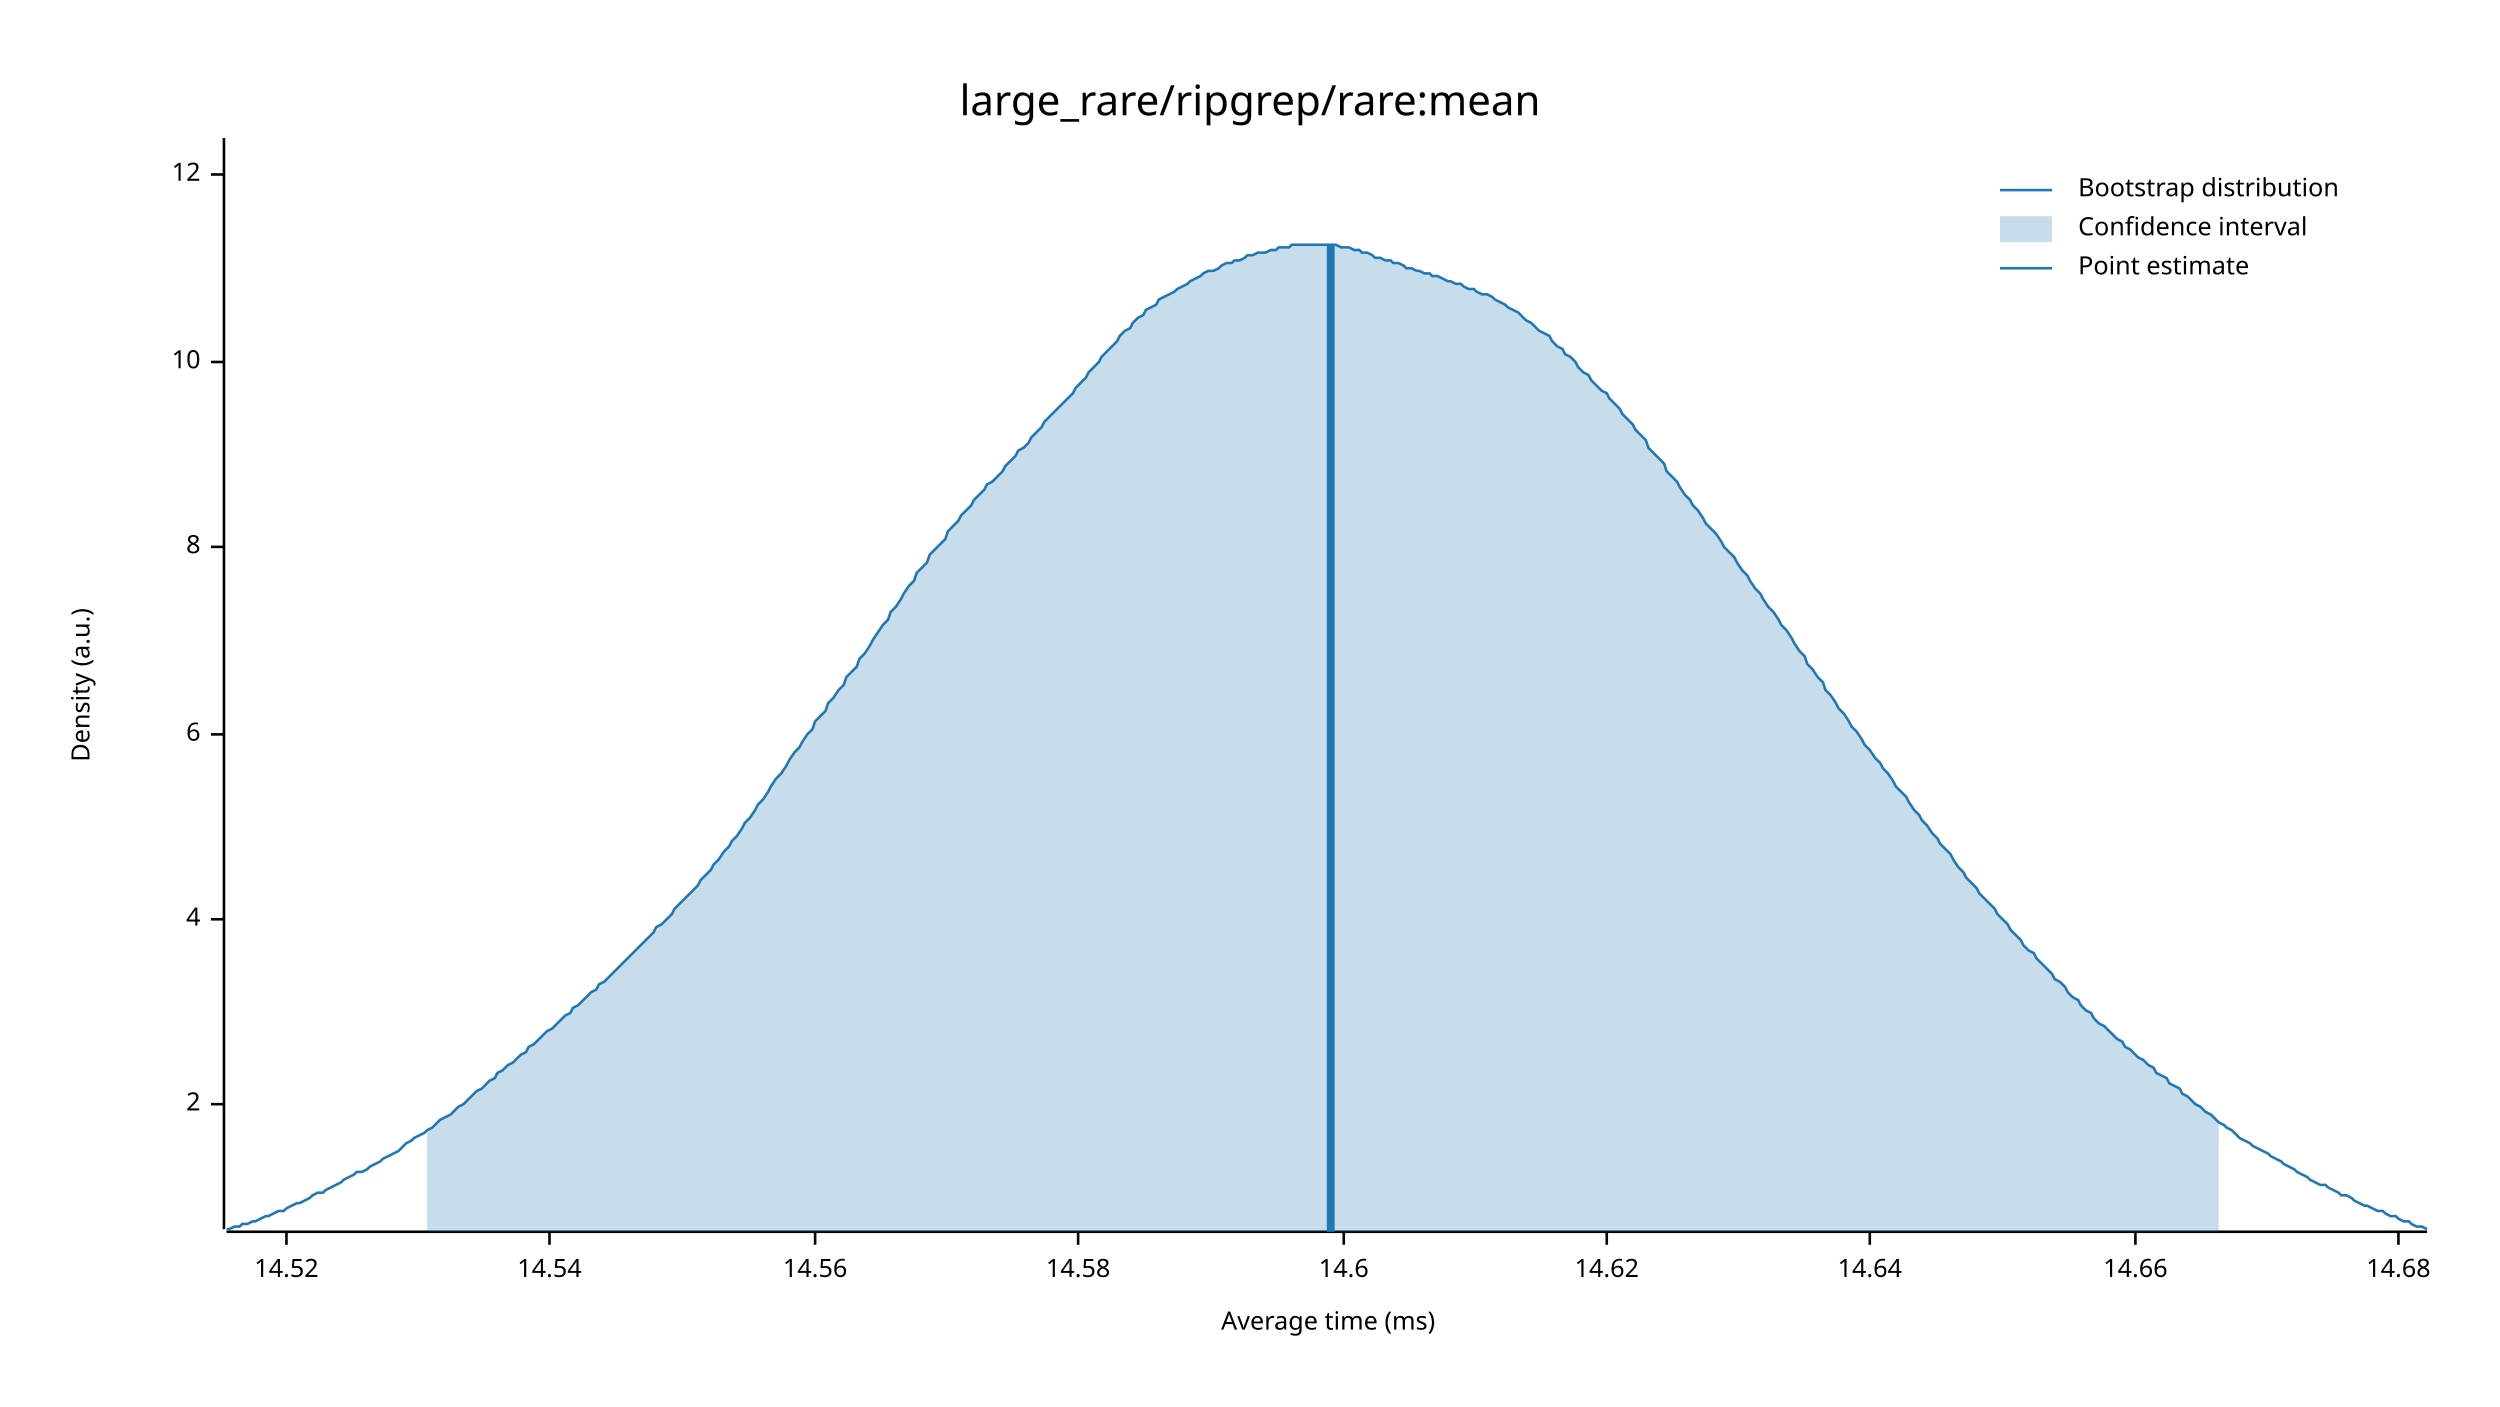
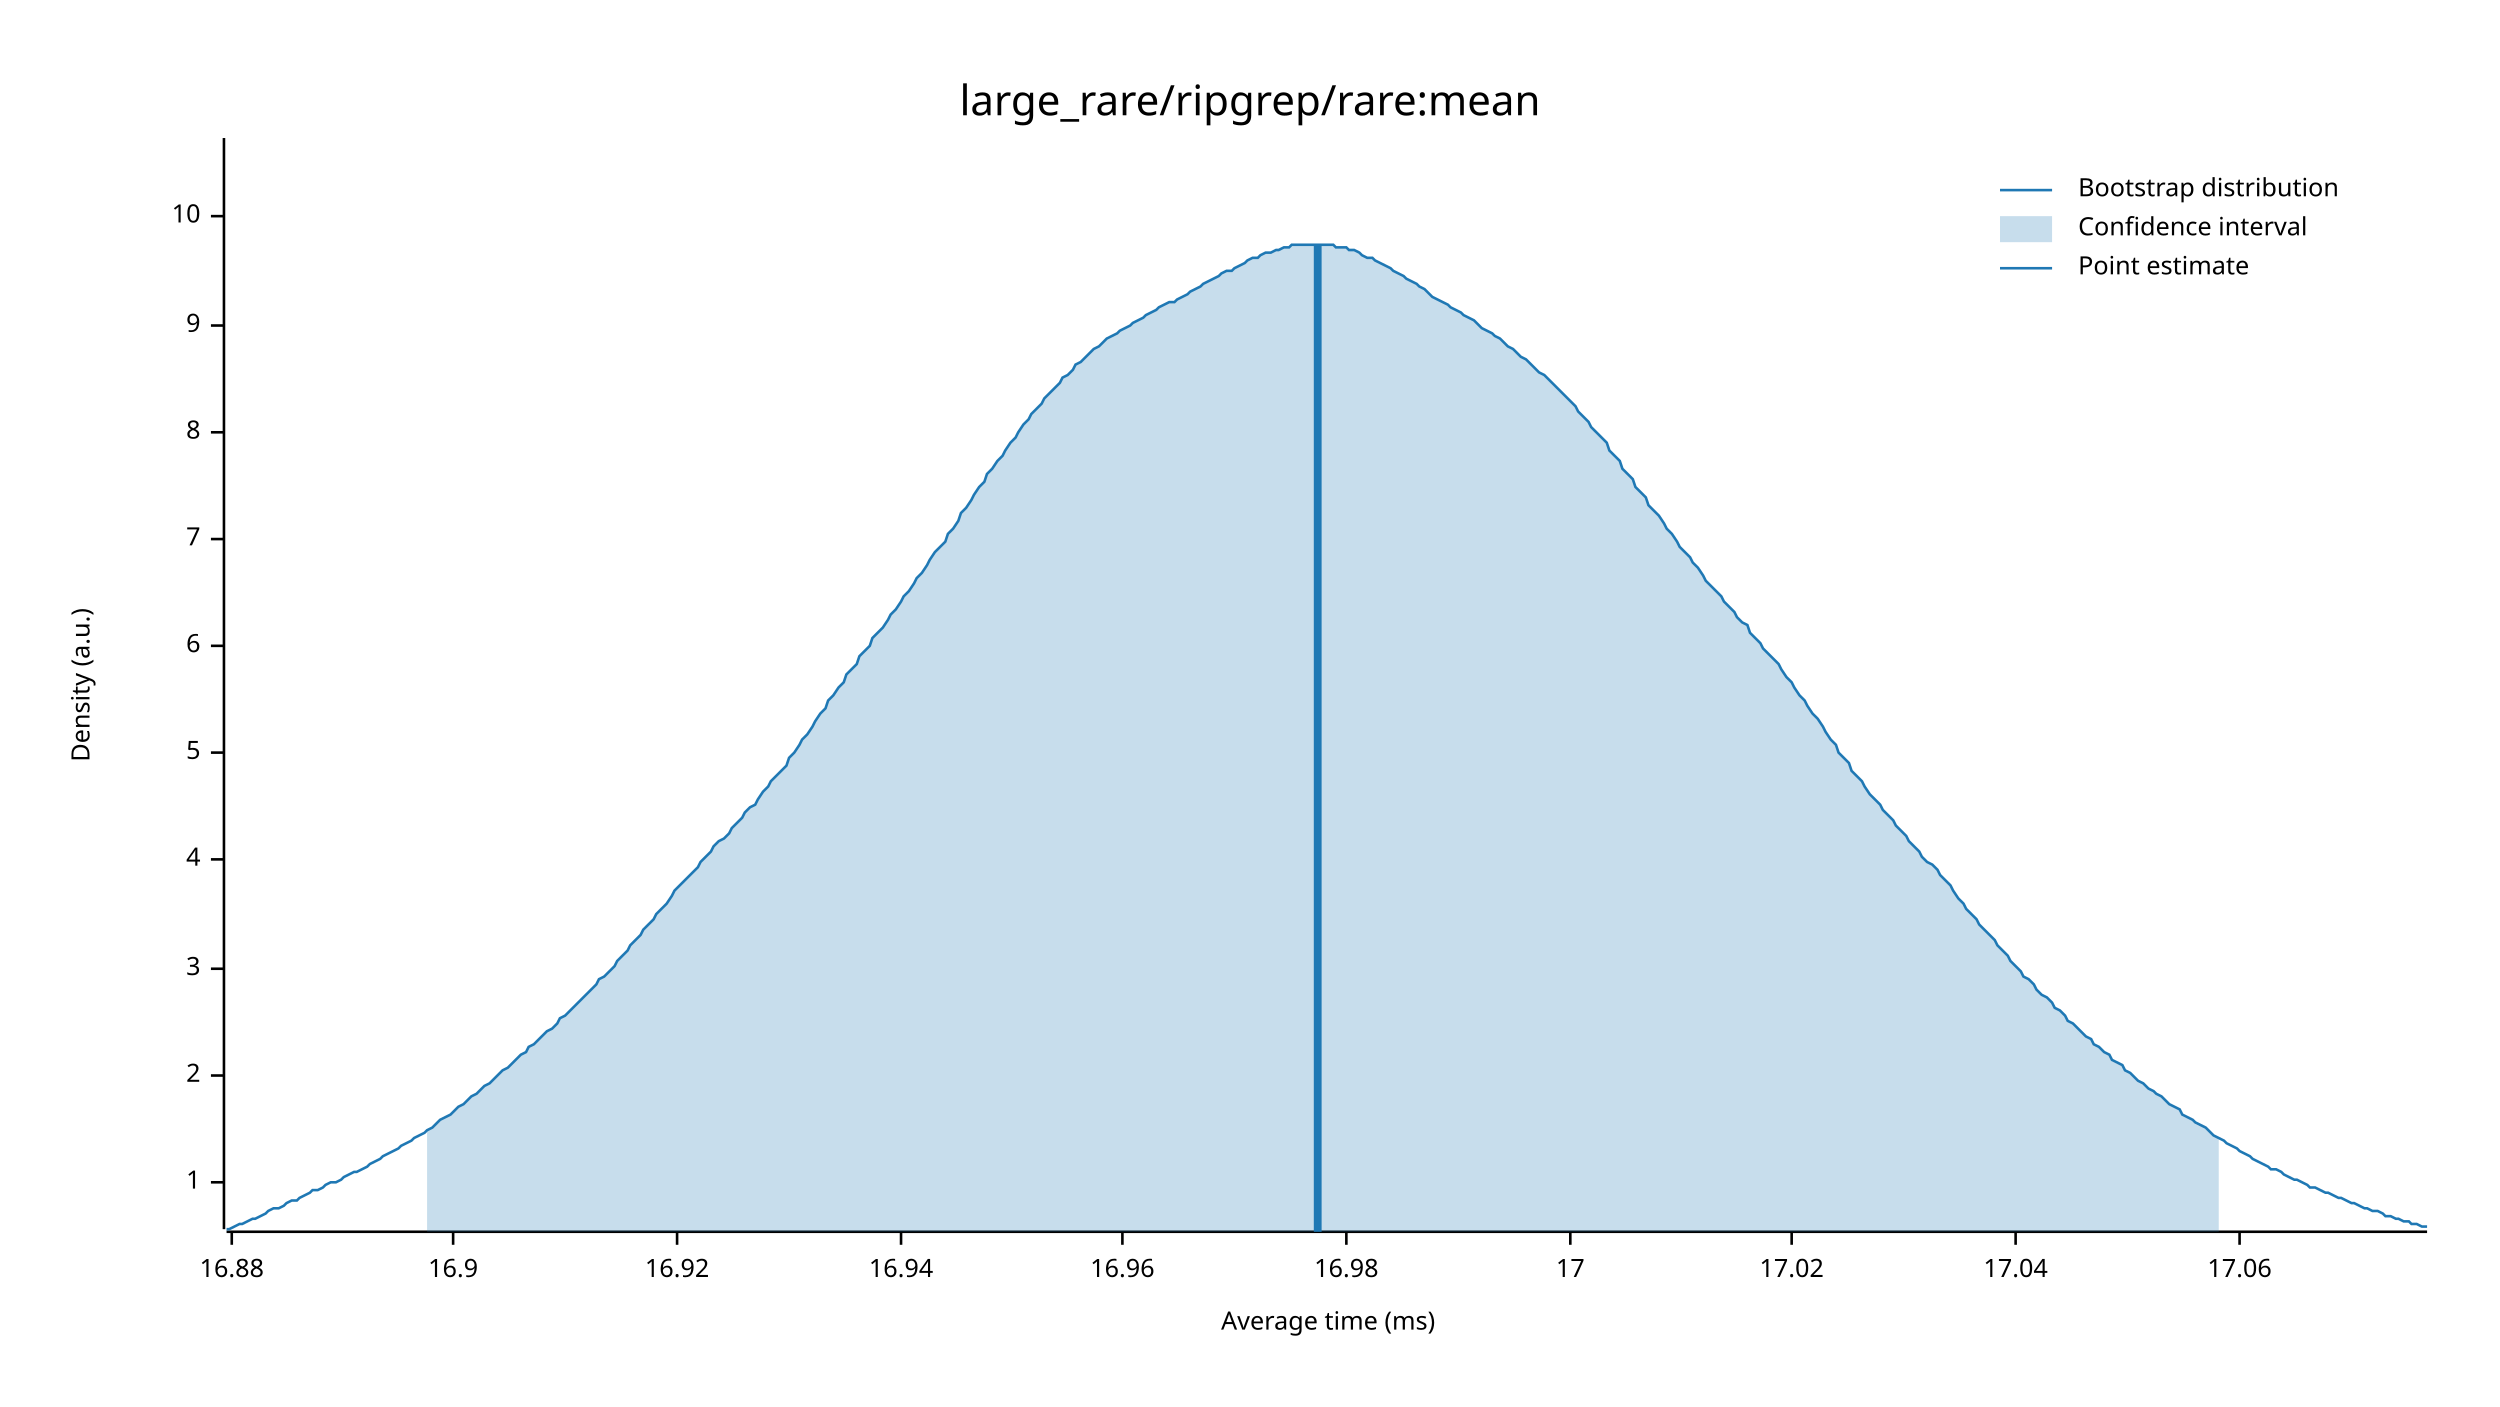
<svg xmlns="http://www.w3.org/2000/svg" width="960" height="540" viewBox="0 0 960 540">
  <text x="480" y="32" dy="0.76em" text-anchor="middle" font-family="sans-serif" font-size="16.129" opacity="1" fill="#000000">
large_rare/ripgrep/rare:mean
</text>
  <text x="27" y="263" dy="0.76em" text-anchor="middle" font-family="sans-serif" font-size="9.677" opacity="1" fill="#000000" transform="rotate(270, 27, 263)">
Density (a.u.)
</text>
  <text x="510" y="513" dy="-0.5ex" text-anchor="middle" font-family="sans-serif" font-size="9.677" opacity="1" fill="#000000">
Average time (ms)
</text>
  <polyline fill="none" opacity="1" stroke="#000000" stroke-width="1" points="86,53 86,472 " />
-   <text x="77" y="424" dy="0.5ex" text-anchor="end" font-family="sans-serif" font-size="9.677" opacity="1" fill="#000000">
+   <text x="77" y="454" dy="0.5ex" text-anchor="end" font-family="sans-serif" font-size="9.677" opacity="1" fill="#000000">
+ 1
+ </text>
+   <polyline fill="none" opacity="1" stroke="#000000" stroke-width="1" points="81,454 86,454 " />
+   <text x="77" y="413" dy="0.5ex" text-anchor="end" font-family="sans-serif" font-size="9.677" opacity="1" fill="#000000">
2
</text>
-   <polyline fill="none" opacity="1" stroke="#000000" stroke-width="1" points="81,424 86,424 " />
-   <text x="77" y="353" dy="0.5ex" text-anchor="end" font-family="sans-serif" font-size="9.677" opacity="1" fill="#000000">
+   <polyline fill="none" opacity="1" stroke="#000000" stroke-width="1" points="81,413 86,413 " />
+   <text x="77" y="372" dy="0.5ex" text-anchor="end" font-family="sans-serif" font-size="9.677" opacity="1" fill="#000000">
+ 3
+ </text>
+   <polyline fill="none" opacity="1" stroke="#000000" stroke-width="1" points="81,372 86,372 " />
+   <text x="77" y="330" dy="0.5ex" text-anchor="end" font-family="sans-serif" font-size="9.677" opacity="1" fill="#000000">
4
</text>
-   <polyline fill="none" opacity="1" stroke="#000000" stroke-width="1" points="81,353 86,353 " />
-   <text x="77" y="282" dy="0.5ex" text-anchor="end" font-family="sans-serif" font-size="9.677" opacity="1" fill="#000000">
+   <polyline fill="none" opacity="1" stroke="#000000" stroke-width="1" points="81,330 86,330 " />
+   <text x="77" y="289" dy="0.5ex" text-anchor="end" font-family="sans-serif" font-size="9.677" opacity="1" fill="#000000">
+ 5
+ </text>
+   <polyline fill="none" opacity="1" stroke="#000000" stroke-width="1" points="81,289 86,289 " />
+   <text x="77" y="248" dy="0.5ex" text-anchor="end" font-family="sans-serif" font-size="9.677" opacity="1" fill="#000000">
6
</text>
-   <polyline fill="none" opacity="1" stroke="#000000" stroke-width="1" points="81,282 86,282 " />
-   <text x="77" y="210" dy="0.5ex" text-anchor="end" font-family="sans-serif" font-size="9.677" opacity="1" fill="#000000">
+   <polyline fill="none" opacity="1" stroke="#000000" stroke-width="1" points="81,248 86,248 " />
+   <text x="77" y="207" dy="0.5ex" text-anchor="end" font-family="sans-serif" font-size="9.677" opacity="1" fill="#000000">
+ 7
+ </text>
+   <polyline fill="none" opacity="1" stroke="#000000" stroke-width="1" points="81,207 86,207 " />
+   <text x="77" y="166" dy="0.5ex" text-anchor="end" font-family="sans-serif" font-size="9.677" opacity="1" fill="#000000">
8
</text>
-   <polyline fill="none" opacity="1" stroke="#000000" stroke-width="1" points="81,210 86,210 " />
-   <text x="77" y="139" dy="0.5ex" text-anchor="end" font-family="sans-serif" font-size="9.677" opacity="1" fill="#000000">
+   <polyline fill="none" opacity="1" stroke="#000000" stroke-width="1" points="81,166 86,166 " />
+   <text x="77" y="125" dy="0.5ex" text-anchor="end" font-family="sans-serif" font-size="9.677" opacity="1" fill="#000000">
+ 9
+ </text>
+   <polyline fill="none" opacity="1" stroke="#000000" stroke-width="1" points="81,125 86,125 " />
+   <text x="77" y="83" dy="0.5ex" text-anchor="end" font-family="sans-serif" font-size="9.677" opacity="1" fill="#000000">
10
</text>
-   <polyline fill="none" opacity="1" stroke="#000000" stroke-width="1" points="81,139 86,139 " />
-   <text x="77" y="67" dy="0.5ex" text-anchor="end" font-family="sans-serif" font-size="9.677" opacity="1" fill="#000000">
- 12
+   <polyline fill="none" opacity="1" stroke="#000000" stroke-width="1" points="81,83 86,83 " />
+   <polyline fill="none" opacity="1" stroke="#000000" stroke-width="1" points="87,473 932,473 " />
+   <text x="89" y="483" dy="0.76em" text-anchor="middle" font-family="sans-serif" font-size="9.677" opacity="1" fill="#000000">
+ 16.88
</text>
-   <polyline fill="none" opacity="1" stroke="#000000" stroke-width="1" points="81,67 86,67 " />
-   <polyline fill="none" opacity="1" stroke="#000000" stroke-width="1" points="87,473 932,473 " />
-   <text x="110" y="483" dy="0.76em" text-anchor="middle" font-family="sans-serif" font-size="9.677" opacity="1" fill="#000000">
- 14.52
+   <polyline fill="none" opacity="1" stroke="#000000" stroke-width="1" points="89,473 89,478 " />
+   <text x="174" y="483" dy="0.76em" text-anchor="middle" font-family="sans-serif" font-size="9.677" opacity="1" fill="#000000">
+ 16.9
</text>
-   <polyline fill="none" opacity="1" stroke="#000000" stroke-width="1" points="110,473 110,478 " />
-   <text x="211" y="483" dy="0.76em" text-anchor="middle" font-family="sans-serif" font-size="9.677" opacity="1" fill="#000000">
- 14.54
+   <polyline fill="none" opacity="1" stroke="#000000" stroke-width="1" points="174,473 174,478 " />
+   <text x="260" y="483" dy="0.76em" text-anchor="middle" font-family="sans-serif" font-size="9.677" opacity="1" fill="#000000">
+ 16.92
</text>
-   <polyline fill="none" opacity="1" stroke="#000000" stroke-width="1" points="211,473 211,478 " />
-   <text x="313" y="483" dy="0.76em" text-anchor="middle" font-family="sans-serif" font-size="9.677" opacity="1" fill="#000000">
- 14.56
+   <polyline fill="none" opacity="1" stroke="#000000" stroke-width="1" points="260,473 260,478 " />
+   <text x="346" y="483" dy="0.76em" text-anchor="middle" font-family="sans-serif" font-size="9.677" opacity="1" fill="#000000">
+ 16.94
</text>
-   <polyline fill="none" opacity="1" stroke="#000000" stroke-width="1" points="313,473 313,478 " />
-   <text x="414" y="483" dy="0.76em" text-anchor="middle" font-family="sans-serif" font-size="9.677" opacity="1" fill="#000000">
- 14.58
+   <polyline fill="none" opacity="1" stroke="#000000" stroke-width="1" points="346,473 346,478 " />
+   <text x="431" y="483" dy="0.76em" text-anchor="middle" font-family="sans-serif" font-size="9.677" opacity="1" fill="#000000">
+ 16.96
</text>
-   <polyline fill="none" opacity="1" stroke="#000000" stroke-width="1" points="414,473 414,478 " />
-   <text x="516" y="483" dy="0.76em" text-anchor="middle" font-family="sans-serif" font-size="9.677" opacity="1" fill="#000000">
- 14.6
+   <polyline fill="none" opacity="1" stroke="#000000" stroke-width="1" points="431,473 431,478 " />
+   <text x="517" y="483" dy="0.76em" text-anchor="middle" font-family="sans-serif" font-size="9.677" opacity="1" fill="#000000">
+ 16.98
</text>
-   <polyline fill="none" opacity="1" stroke="#000000" stroke-width="1" points="516,473 516,478 " />
-   <text x="617" y="483" dy="0.76em" text-anchor="middle" font-family="sans-serif" font-size="9.677" opacity="1" fill="#000000">
- 14.62
+   <polyline fill="none" opacity="1" stroke="#000000" stroke-width="1" points="517,473 517,478 " />
+   <text x="603" y="483" dy="0.76em" text-anchor="middle" font-family="sans-serif" font-size="9.677" opacity="1" fill="#000000">
+ 17
</text>
-   <polyline fill="none" opacity="1" stroke="#000000" stroke-width="1" points="617,473 617,478 " />
-   <text x="718" y="483" dy="0.76em" text-anchor="middle" font-family="sans-serif" font-size="9.677" opacity="1" fill="#000000">
- 14.64
+   <polyline fill="none" opacity="1" stroke="#000000" stroke-width="1" points="603,473 603,478 " />
+   <text x="688" y="483" dy="0.76em" text-anchor="middle" font-family="sans-serif" font-size="9.677" opacity="1" fill="#000000">
+ 17.02
</text>
-   <polyline fill="none" opacity="1" stroke="#000000" stroke-width="1" points="718,473 718,478 " />
-   <text x="820" y="483" dy="0.76em" text-anchor="middle" font-family="sans-serif" font-size="9.677" opacity="1" fill="#000000">
- 14.66
+   <polyline fill="none" opacity="1" stroke="#000000" stroke-width="1" points="688,473 688,478 " />
+   <text x="774" y="483" dy="0.76em" text-anchor="middle" font-family="sans-serif" font-size="9.677" opacity="1" fill="#000000">
+ 17.04
</text>
-   <polyline fill="none" opacity="1" stroke="#000000" stroke-width="1" points="820,473 820,478 " />
-   <text x="921" y="483" dy="0.76em" text-anchor="middle" font-family="sans-serif" font-size="9.677" opacity="1" fill="#000000">
- 14.68
+   <polyline fill="none" opacity="1" stroke="#000000" stroke-width="1" points="774,473 774,478 " />
+   <text x="860" y="483" dy="0.76em" text-anchor="middle" font-family="sans-serif" font-size="9.677" opacity="1" fill="#000000">
+ 17.06
</text>
-   <polyline fill="none" opacity="1" stroke="#000000" stroke-width="1" points="921,473 921,478 " />
-   <polyline fill="none" opacity="1" stroke="#1F78B4" stroke-width="1" points="87,472 88,472 90,471 92,471 93,470 95,470 97,469 98,469 100,468 102,467 103,467 105,466 107,465 109,465 110,464 112,463 114,462 115,462 117,461 119,460 120,459 122,458 124,458 125,457 127,456 129,455 131,454 132,453 134,452 136,451 137,450 139,450 141,449 142,448 144,447 146,446 147,445 149,444 151,443 153,442 154,441 156,439 158,438 159,437 161,436 163,435 164,434 166,433 168,431 169,430 171,429 173,428 175,426 176,425 178,424 180,422 181,421 183,419 185,418 186,417 188,415 190,414 191,412 193,411 195,409 197,408 198,407 200,405 202,404 203,402 205,401 207,399 208,398 210,396 212,395 214,393 215,392 217,390 219,389 220,387 222,386 224,384 225,383 227,381 229,380 230,378 232,377 234,375 236,373 237,372 239,370 241,368 242,367 244,365 246,363 247,362 249,360 251,358 252,356 254,355 256,353 258,351 259,349 261,347 263,345 264,344 266,342 268,340 269,338 271,336 273,334 274,332 276,330 278,327 280,325 281,323 283,321 285,318 286,316 288,314 290,311 291,309 293,307 295,304 296,302 298,299 300,297 302,294 303,292 305,289 307,287 308,285 310,282 312,280 313,277 315,275 317,273 318,270 320,268 322,265 324,263 325,260 327,258 329,256 330,253 332,251 334,248 335,246 337,243 339,240 341,238 342,235 344,233 346,230 347,228 349,225 351,223 352,220 354,218 356,216 357,213 359,211 361,209 363,207 364,204 366,202 368,200 369,198 371,196 373,194 374,192 376,190 378,188 379,186 381,185 383,183 385,181 386,179 388,177 390,175 391,173 393,172 395,170 396,168 398,166 400,164 401,162 403,160 405,158 407,156 408,155 410,153 412,151 413,149 415,147 417,145 418,143 420,141 422,139 423,137 425,135 427,133 429,131 430,129 432,127 434,126 435,124 437,122 439,121 440,119 442,118 444,117 445,115 447,114 449,113 451,112 452,111 454,110 456,109 457,108 459,107 461,106 462,105 464,104 466,104 468,103 469,102 471,101 473,101 474,100 476,100 478,99 479,98 481,98 483,97 484,97 486,97 488,96 490,96 491,95 493,95 495,95 496,94 498,94 500,94 501,94 503,94 505,94 506,94 508,94 510,94 512,94 513,94 515,95 517,95 518,95 520,96 522,96 523,97 525,97 527,98 528,99 530,99 532,100 534,100 535,101 537,101 539,102 540,103 542,103 544,104 545,104 547,105 549,105 550,106 552,106 554,107 556,108 557,108 559,109 561,109 562,110 564,111 566,111 567,112 569,113 571,113 573,114 574,115 576,116 578,117 579,118 581,119 583,120 584,121 586,123 588,124 589,125 591,127 593,128 595,129 596,131 598,133 600,134 601,136 603,137 605,139 606,141 608,143 610,144 611,146 613,148 615,150 617,151 618,153 620,155 622,157 623,159 625,161 627,163 628,165 630,167 632,169 633,172 635,174 637,176 639,178 640,181 642,183 644,185 645,187 647,190 649,192 650,194 652,196 654,199 655,201 657,203 659,205 661,208 662,210 664,212 666,214 667,216 669,219 671,221 672,223 674,226 676,228 677,230 679,233 681,235 683,238 684,240 686,242 688,245 689,247 691,250 693,252 694,255 696,257 698,260 700,262 701,265 703,267 705,270 706,272 708,274 710,277 711,279 713,281 715,284 716,286 718,288 720,291 722,293 723,295 725,297 727,300 728,302 730,304 732,306 733,308 735,311 737,313 738,315 740,317 742,320 744,322 745,324 747,326 749,328 750,330 752,333 754,335 755,337 757,339 759,341 760,343 762,345 764,347 766,349 767,351 769,353 771,355 772,357 774,359 776,361 777,363 779,365 781,366 782,368 784,370 786,372 788,374 789,376 791,377 793,379 794,381 796,383 798,384 799,386 801,388 803,389 804,391 806,393 808,394 810,396 811,397 813,399 815,400 816,402 818,403 820,405 821,406 823,407 825,409 827,410 828,412 830,413 832,414 833,416 835,417 837,418 838,420 840,421 842,423 843,424 845,425 847,427 849,428 850,429 852,431 854,432 855,433 857,434 859,436 860,437 862,438 864,439 865,440 867,441 869,442 871,443 872,444 874,445 876,446 877,447 879,448 881,449 882,450 884,451 886,452 887,453 889,454 891,455 893,455 894,456 896,457 898,458 899,459 901,459 903,460 904,461 906,462 908,463 909,463 911,464 913,465 915,465 916,466 918,467 920,467 921,468 923,469 925,469 926,470 928,471 930,471 932,472 " />
-   <polygon opacity="0.25" fill="#1F78B4" points="164,434 166,433 168,431 169,430 171,429 173,428 175,426 176,425 178,424 180,422 181,421 183,419 185,418 186,417 188,415 190,414 191,412 193,411 195,409 197,408 198,407 200,405 202,404 203,402 205,401 207,399 208,398 210,396 212,395 214,393 215,392 217,390 219,389 220,387 222,386 224,384 225,383 227,381 229,380 230,378 232,377 234,375 236,373 237,372 239,370 241,368 242,367 244,365 246,363 247,362 249,360 251,358 252,356 254,355 256,353 258,351 259,349 261,347 263,345 264,344 266,342 268,340 269,338 271,336 273,334 274,332 276,330 278,327 280,325 281,323 283,321 285,318 286,316 288,314 290,311 291,309 293,307 295,304 296,302 298,299 300,297 302,294 303,292 305,289 307,287 308,285 310,282 312,280 313,277 315,275 317,273 318,270 320,268 322,265 324,263 325,260 327,258 329,256 330,253 332,251 334,248 335,246 337,243 339,240 341,238 342,235 344,233 346,230 347,228 349,225 351,223 352,220 354,218 356,216 357,213 359,211 361,209 363,207 364,204 366,202 368,200 369,198 371,196 373,194 374,192 376,190 378,188 379,186 381,185 383,183 385,181 386,179 388,177 390,175 391,173 393,172 395,170 396,168 398,166 400,164 401,162 403,160 405,158 407,156 408,155 410,153 412,151 413,149 415,147 417,145 418,143 420,141 422,139 423,137 425,135 427,133 429,131 430,129 432,127 434,126 435,124 437,122 439,121 440,119 442,118 444,117 445,115 447,114 449,113 451,112 452,111 454,110 456,109 457,108 459,107 461,106 462,105 464,104 466,104 468,103 469,102 471,101 473,101 474,100 476,100 478,99 479,98 481,98 483,97 484,97 486,97 488,96 490,96 491,95 493,95 495,95 496,94 498,94 500,94 501,94 503,94 505,94 506,94 508,94 510,94 512,94 513,94 515,95 517,95 518,95 520,96 522,96 523,97 525,97 527,98 528,99 530,99 532,100 534,100 535,101 537,101 539,102 540,103 542,103 544,104 545,104 547,105 549,105 550,106 552,106 554,107 556,108 557,108 559,109 561,109 562,110 564,111 566,111 567,112 569,113 571,113 573,114 574,115 576,116 578,117 579,118 581,119 583,120 584,121 586,123 588,124 589,125 591,127 593,128 595,129 596,131 598,133 600,134 601,136 603,137 605,139 606,141 608,143 610,144 611,146 613,148 615,150 617,151 618,153 620,155 622,157 623,159 625,161 627,163 628,165 630,167 632,169 633,172 635,174 637,176 639,178 640,181 642,183 644,185 645,187 647,190 649,192 650,194 652,196 654,199 655,201 657,203 659,205 661,208 662,210 664,212 666,214 667,216 669,219 671,221 672,223 674,226 676,228 677,230 679,233 681,235 683,238 684,240 686,242 688,245 689,247 691,250 693,252 694,255 696,257 698,260 700,262 701,265 703,267 705,270 706,272 708,274 710,277 711,279 713,281 715,284 716,286 718,288 720,291 722,293 723,295 725,297 727,300 728,302 730,304 732,306 733,308 735,311 737,313 738,315 740,317 742,320 744,322 745,324 747,326 749,328 750,330 752,333 754,335 755,337 757,339 759,341 760,343 762,345 764,347 766,349 767,351 769,353 771,355 772,357 774,359 776,361 777,363 779,365 781,366 782,368 784,370 786,372 788,374 789,376 791,377 793,379 794,381 796,383 798,384 799,386 801,388 803,389 804,391 806,393 808,394 810,396 811,397 813,399 815,400 816,402 818,403 820,405 821,406 823,407 825,409 827,410 828,412 830,413 832,414 833,416 835,417 837,418 838,420 840,421 842,423 843,424 845,425 847,427 849,428 850,429 852,431 852,473 164,473 " />
-   <polyline fill="none" opacity="1" stroke="#1F78B4" stroke-width="3" points="511,473 511,94 " />
+   <polyline fill="none" opacity="1" stroke="#000000" stroke-width="1" points="860,473 860,478 " />
+   <polyline fill="none" opacity="1" stroke="#1F78B4" stroke-width="1" points="87,472 88,472 90,471 92,470 93,470 95,469 97,468 98,468 100,467 102,466 103,465 105,464 107,464 109,463 110,462 112,461 114,461 115,460 117,459 119,458 120,457 122,457 124,456 125,455 127,454 129,454 131,453 132,452 134,451 136,450 137,450 139,449 141,448 142,447 144,446 146,445 147,444 149,443 151,442 153,441 154,440 156,439 158,438 159,437 161,436 163,435 164,434 166,433 168,431 169,430 171,429 173,428 175,426 176,425 178,424 180,422 181,421 183,420 185,418 186,417 188,416 190,414 191,413 193,411 195,410 197,408 198,407 200,405 202,404 203,402 205,401 207,399 208,398 210,396 212,395 214,393 215,391 217,390 219,388 220,387 222,385 224,383 225,382 227,380 229,378 230,376 232,375 234,373 236,371 237,369 239,367 241,365 242,363 244,361 246,359 247,357 249,355 251,353 252,351 254,349 256,347 258,344 259,342 261,340 263,338 264,337 266,335 268,333 269,331 271,329 273,327 274,325 276,323 278,322 280,320 281,318 283,316 285,314 286,312 288,310 290,309 291,307 293,304 295,302 296,300 298,298 300,296 302,294 303,291 305,289 307,286 308,284 310,282 312,279 313,277 315,274 317,272 318,269 320,267 322,264 324,262 325,259 327,257 329,255 330,252 332,250 334,248 335,245 337,243 339,241 341,238 342,236 344,234 346,231 347,229 349,227 351,224 352,222 354,220 356,217 357,215 359,212 361,210 363,208 364,205 366,203 368,200 369,197 371,195 373,192 374,190 376,187 378,185 379,182 381,180 383,177 385,175 386,173 388,170 390,168 391,166 393,163 395,161 396,159 398,157 400,155 401,153 403,151 405,149 407,147 408,145 410,144 412,142 413,140 415,139 417,137 418,136 420,134 422,133 423,132 425,130 427,129 429,128 430,127 432,126 434,125 435,124 437,123 439,122 440,121 442,120 444,119 445,118 447,117 449,116 451,116 452,115 454,114 456,113 457,112 459,111 461,110 462,109 464,108 466,107 468,106 469,105 471,104 473,104 474,103 476,102 478,101 479,100 481,99 483,99 484,98 486,97 488,97 490,96 491,96 493,95 495,95 496,94 498,94 500,94 501,94 503,94 505,94 506,94 508,94 510,94 512,94 513,95 515,95 517,95 518,96 520,96 522,97 523,98 525,99 527,99 528,100 530,101 532,102 534,103 535,104 537,105 539,106 540,107 542,108 544,109 545,110 547,111 549,113 550,114 552,115 554,116 556,117 557,118 559,119 561,120 562,121 564,122 566,123 567,124 569,126 571,127 573,128 574,129 576,130 578,132 579,133 581,134 583,136 584,137 586,138 588,140 589,141 591,143 593,144 595,146 596,147 598,149 600,151 601,152 603,154 605,156 606,158 608,160 610,162 611,164 613,166 615,168 617,170 618,173 620,175 622,177 623,180 625,182 627,184 628,187 630,189 632,191 633,194 635,196 637,198 639,201 640,203 642,205 644,208 645,210 647,212 649,214 650,216 652,218 654,221 655,223 657,225 659,227 661,229 662,231 664,233 666,235 667,237 669,239 671,240 672,243 674,245 676,247 677,249 679,251 681,253 683,255 684,257 686,260 688,262 689,264 691,267 693,269 694,271 696,274 698,276 700,279 701,281 703,284 705,286 706,289 708,291 710,293 711,296 713,298 715,300 716,302 718,305 720,307 722,309 723,311 725,313 727,315 728,317 730,319 732,321 733,323 735,325 737,327 738,329 740,331 742,332 744,334 745,336 747,338 749,340 750,342 752,345 754,347 755,349 757,351 759,353 760,355 762,357 764,359 766,361 767,363 769,365 771,367 772,369 774,371 776,373 777,375 779,376 781,378 782,380 784,382 786,383 788,385 789,387 791,388 793,390 794,392 796,393 798,395 799,396 801,398 803,399 804,401 806,402 808,404 810,405 811,407 813,408 815,409 816,411 818,412 820,414 821,415 823,416 825,418 827,419 828,420 830,421 832,423 833,424 835,425 837,426 838,428 840,429 842,430 843,431 845,432 847,433 849,435 850,436 852,437 854,438 855,439 857,440 859,441 860,442 862,443 864,444 865,445 867,446 869,447 871,448 872,449 874,449 876,450 877,451 879,452 881,453 882,453 884,454 886,455 887,456 889,456 891,457 893,458 894,458 896,459 898,460 899,460 901,461 903,462 904,462 906,463 908,464 909,464 911,465 913,465 915,466 916,467 918,467 920,468 921,468 923,469 925,469 926,470 928,470 930,471 932,471 " />
+   <polygon opacity="0.25" fill="#1F78B4" points="164,434 166,433 168,431 169,430 171,429 173,428 175,426 176,425 178,424 180,422 181,421 183,420 185,418 186,417 188,416 190,414 191,413 193,411 195,410 197,408 198,407 200,405 202,404 203,402 205,401 207,399 208,398 210,396 212,395 214,393 215,391 217,390 219,388 220,387 222,385 224,383 225,382 227,380 229,378 230,376 232,375 234,373 236,371 237,369 239,367 241,365 242,363 244,361 246,359 247,357 249,355 251,353 252,351 254,349 256,347 258,344 259,342 261,340 263,338 264,337 266,335 268,333 269,331 271,329 273,327 274,325 276,323 278,322 280,320 281,318 283,316 285,314 286,312 288,310 290,309 291,307 293,304 295,302 296,300 298,298 300,296 302,294 303,291 305,289 307,286 308,284 310,282 312,279 313,277 315,274 317,272 318,269 320,267 322,264 324,262 325,259 327,257 329,255 330,252 332,250 334,248 335,245 337,243 339,241 341,238 342,236 344,234 346,231 347,229 349,227 351,224 352,222 354,220 356,217 357,215 359,212 361,210 363,208 364,205 366,203 368,200 369,197 371,195 373,192 374,190 376,187 378,185 379,182 381,180 383,177 385,175 386,173 388,170 390,168 391,166 393,163 395,161 396,159 398,157 400,155 401,153 403,151 405,149 407,147 408,145 410,144 412,142 413,140 415,139 417,137 418,136 420,134 422,133 423,132 425,130 427,129 429,128 430,127 432,126 434,125 435,124 437,123 439,122 440,121 442,120 444,119 445,118 447,117 449,116 451,116 452,115 454,114 456,113 457,112 459,111 461,110 462,109 464,108 466,107 468,106 469,105 471,104 473,104 474,103 476,102 478,101 479,100 481,99 483,99 484,98 486,97 488,97 490,96 491,96 493,95 495,95 496,94 498,94 500,94 501,94 503,94 505,94 506,94 508,94 510,94 512,94 513,95 515,95 517,95 518,96 520,96 522,97 523,98 525,99 527,99 528,100 530,101 532,102 534,103 535,104 537,105 539,106 540,107 542,108 544,109 545,110 547,111 549,113 550,114 552,115 554,116 556,117 557,118 559,119 561,120 562,121 564,122 566,123 567,124 569,126 571,127 573,128 574,129 576,130 578,132 579,133 581,134 583,136 584,137 586,138 588,140 589,141 591,143 593,144 595,146 596,147 598,149 600,151 601,152 603,154 605,156 606,158 608,160 610,162 611,164 613,166 615,168 617,170 618,173 620,175 622,177 623,180 625,182 627,184 628,187 630,189 632,191 633,194 635,196 637,198 639,201 640,203 642,205 644,208 645,210 647,212 649,214 650,216 652,218 654,221 655,223 657,225 659,227 661,229 662,231 664,233 666,235 667,237 669,239 671,240 672,243 674,245 676,247 677,249 679,251 681,253 683,255 684,257 686,260 688,262 689,264 691,267 693,269 694,271 696,274 698,276 700,279 701,281 703,284 705,286 706,289 708,291 710,293 711,296 713,298 715,300 716,302 718,305 720,307 722,309 723,311 725,313 727,315 728,317 730,319 732,321 733,323 735,325 737,327 738,329 740,331 742,332 744,334 745,336 747,338 749,340 750,342 752,345 754,347 755,349 757,351 759,353 760,355 762,357 764,359 766,361 767,363 769,365 771,367 772,369 774,371 776,373 777,375 779,376 781,378 782,380 784,382 786,383 788,385 789,387 791,388 793,390 794,392 796,393 798,395 799,396 801,398 803,399 804,401 806,402 808,404 810,405 811,407 813,408 815,409 816,411 818,412 820,414 821,415 823,416 825,418 827,419 828,420 830,421 832,423 833,424 835,425 837,426 838,428 840,429 842,430 843,431 845,432 847,433 849,435 850,436 852,437 852,473 164,473 " />
+   <polyline fill="none" opacity="1" stroke="#1F78B4" stroke-width="3" points="506,473 506,94 " />
  <text x="798" y="68" dy="0.76em" text-anchor="start" font-family="sans-serif" font-size="9.677" opacity="1" fill="#000000">
Bootstrap distribution
</text>
  <text x="798" y="83" dy="0.76em" text-anchor="start" font-family="sans-serif" font-size="9.677" opacity="1" fill="#000000">
Confidence interval
</text>
  <text x="798" y="98" dy="0.76em" text-anchor="start" font-family="sans-serif" font-size="9.677" opacity="1" fill="#000000">
Point estimate
</text>
  <polyline fill="none" opacity="1" stroke="#1F78B4" stroke-width="1" points="768,73 788,73 " />
  <rect x="768" y="83" width="20" height="10" opacity="0.25" fill="#1F78B4" stroke="none" />
  <polyline fill="none" opacity="1" stroke="#1F78B4" stroke-width="1" points="768,103 788,103 " />
</svg>
